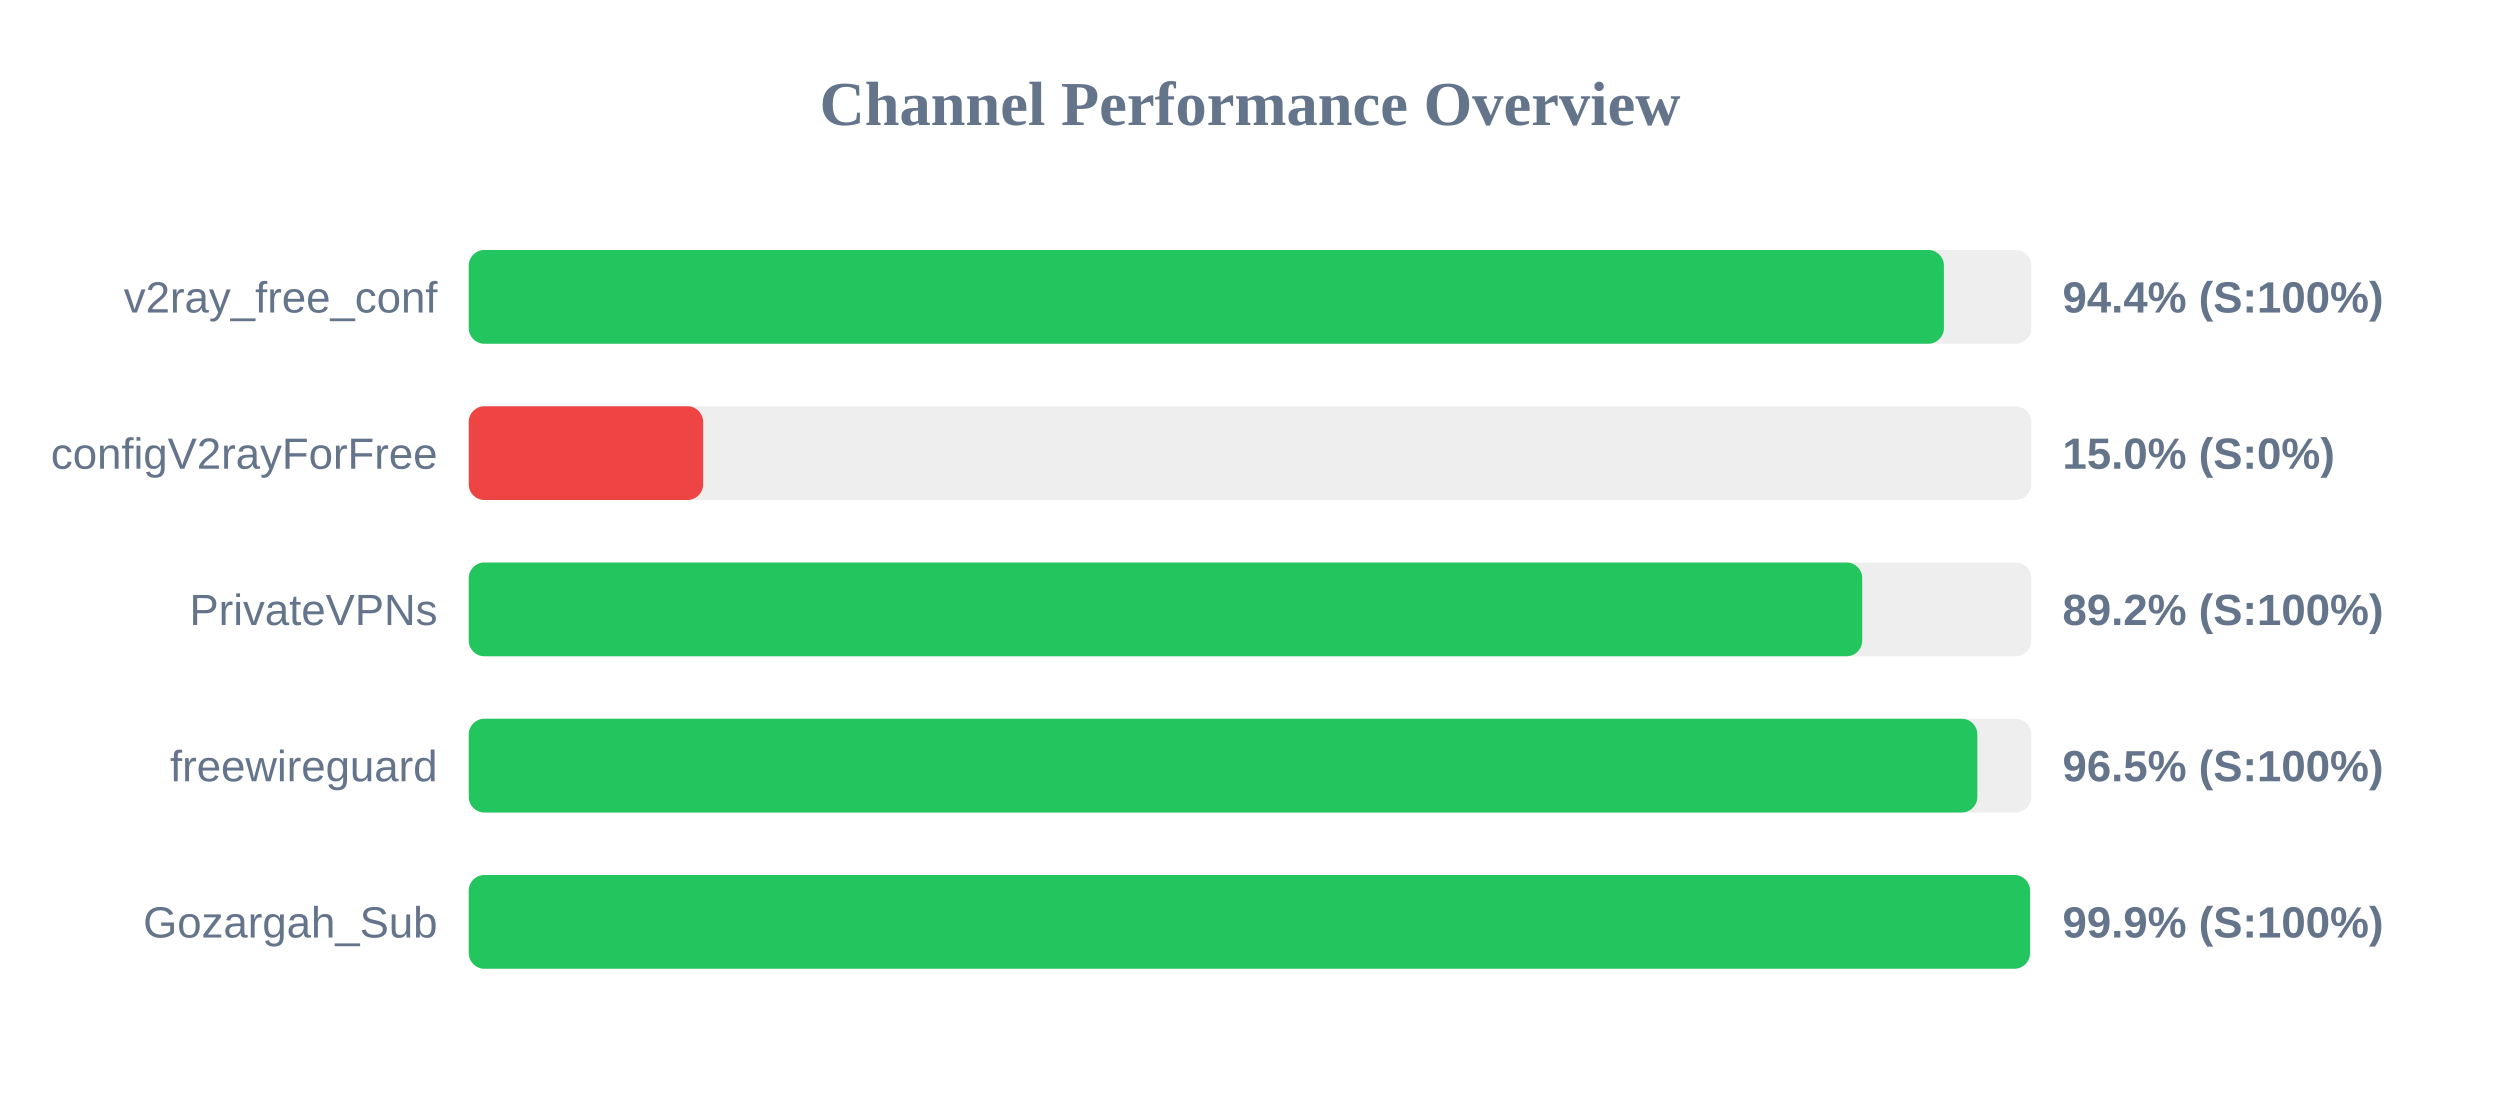
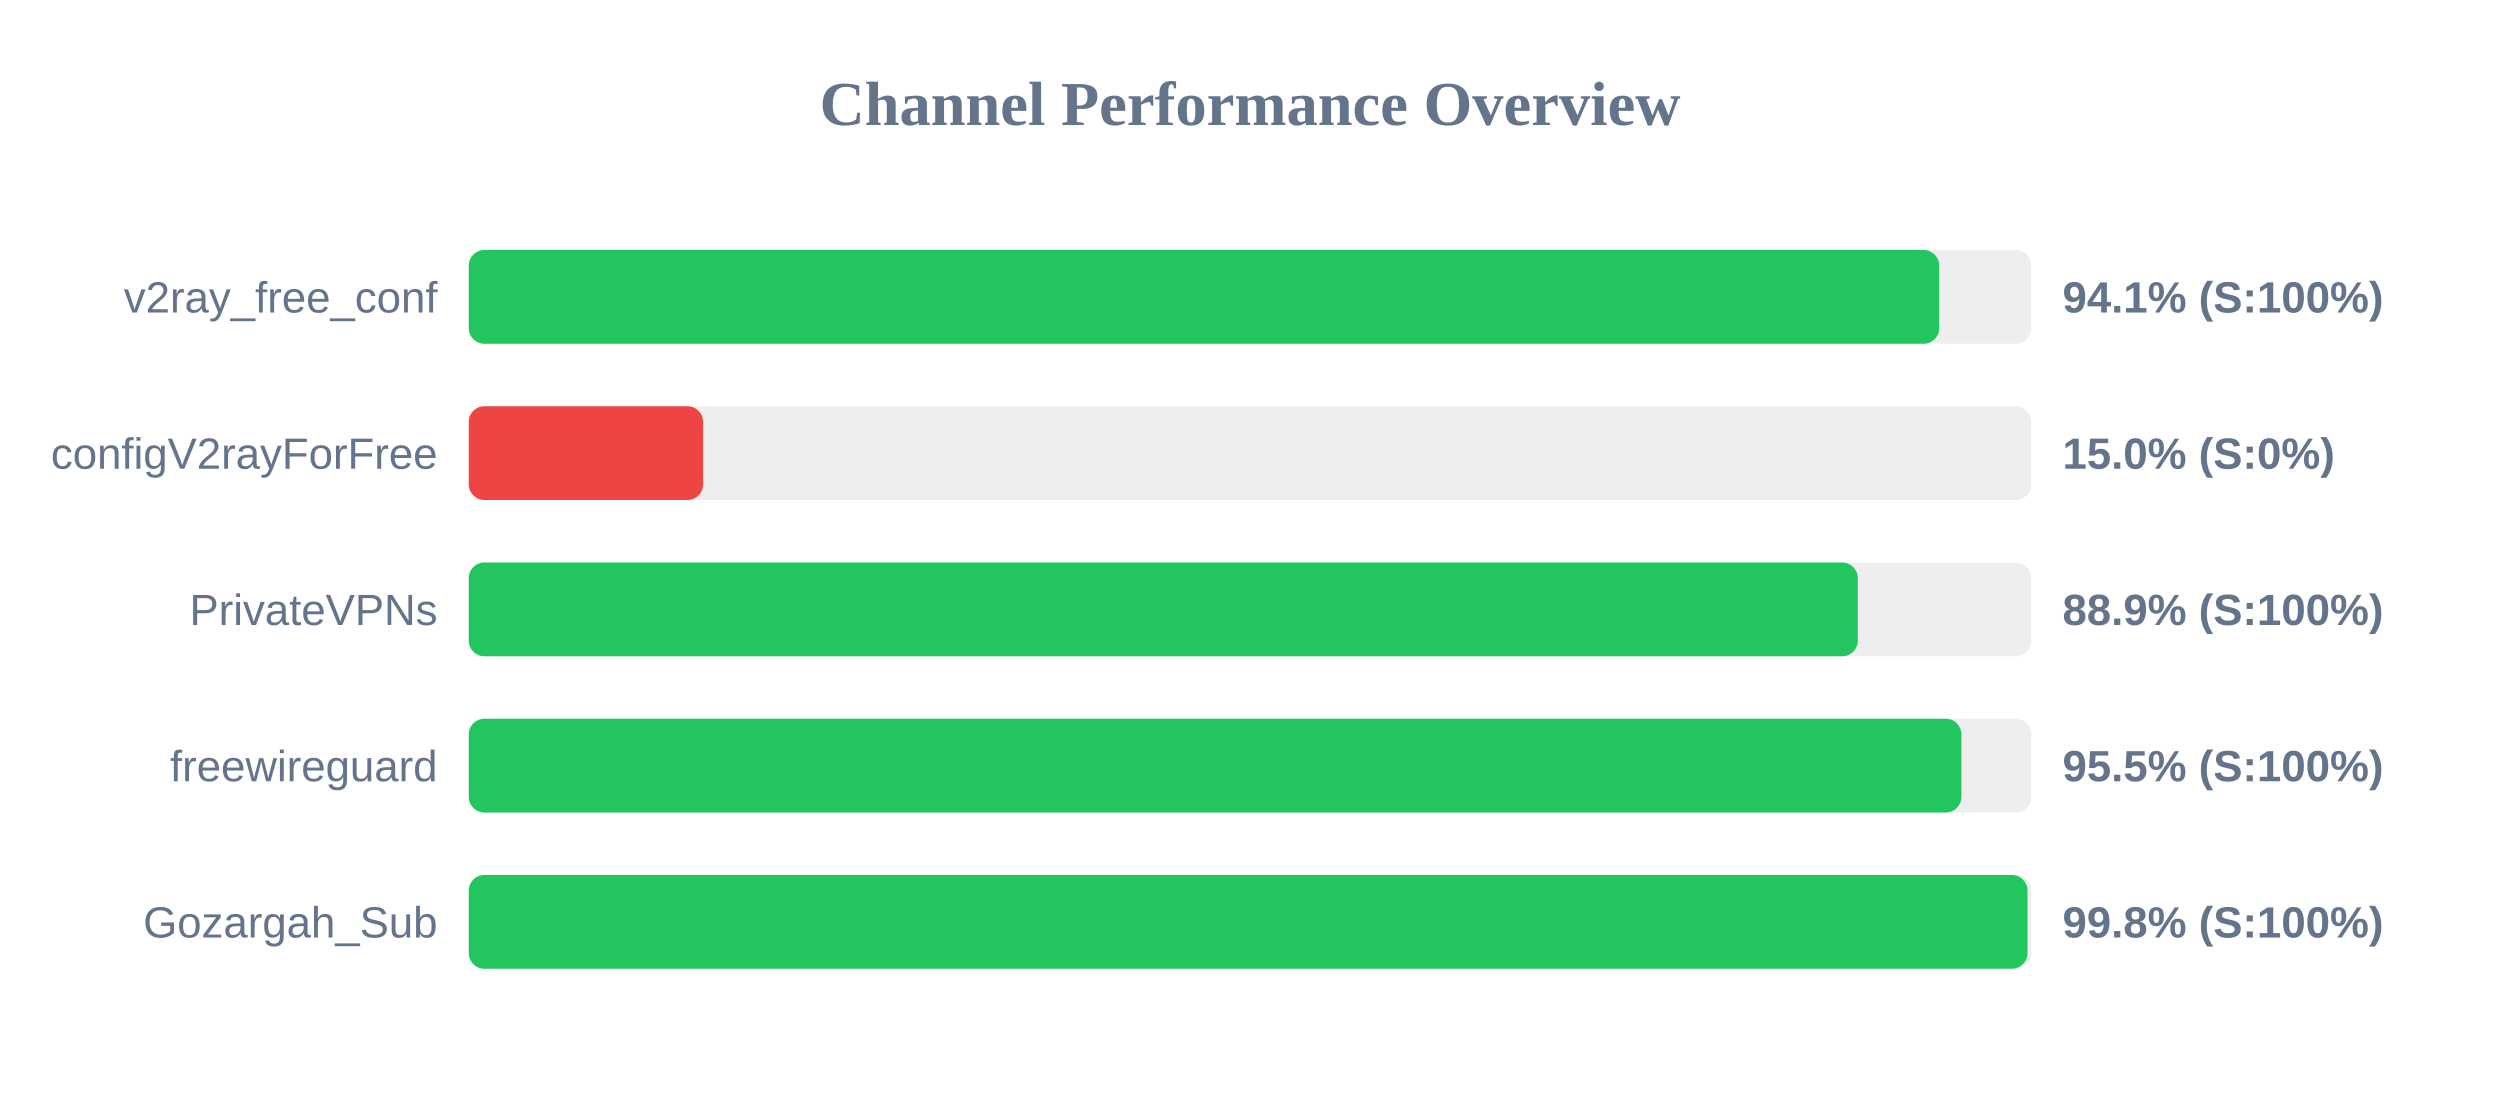
<svg xmlns="http://www.w3.org/2000/svg" width="800" height="350" version="1.1">
  <style>
        .row { font: 14px Arial; fill: #64748b; }
        .score { font: bold 14px Arial; fill: #64748b; }
    </style>
  <text x="400" y="40" text-anchor="middle" font-size="20px" font-weight="bold" fill="#64748b">Channel Performance Overview</text>
  <rect x="150" y="80" width="500" height="30" fill="#eee" rx="5" />
-   <rect x="150" y="80" width="472.05" height="30" fill="#22c55e" rx="5" />
+   <rect x="150" y="80" width="470.55" height="30" fill="#22c55e" rx="5" />
  <text x="140" y="100" text-anchor="end" class="row">v2ray_free_conf</text>
-   <text x="660" y="100" text-anchor="start" class="score">94.4% (S:100%)</text>
+   <text x="660" y="100" text-anchor="start" class="score">94.1% (S:100%)</text>
  <rect x="150" y="130" width="500" height="30" fill="#eee" rx="5" />
  <rect x="150" y="130" width="75.0" height="30" fill="#ef4444" rx="5" />
  <text x="140" y="150" text-anchor="end" class="row">configV2rayForFree</text>
  <text x="660" y="150" text-anchor="start" class="score">15.0% (S:0%)</text>
  <rect x="150" y="180" width="500" height="30" fill="#eee" rx="5" />
-   <rect x="150" y="180" width="445.9" height="30" fill="#22c55e" rx="5" />
+   <rect x="150" y="180" width="444.5" height="30" fill="#22c55e" rx="5" />
  <text x="140" y="200" text-anchor="end" class="row">PrivateVPNs</text>
-   <text x="660" y="200" text-anchor="start" class="score">89.2% (S:100%)</text>
+   <text x="660" y="200" text-anchor="start" class="score">88.9% (S:100%)</text>
  <rect x="150" y="230" width="500" height="30" fill="#eee" rx="5" />
-   <rect x="150" y="230" width="482.75" height="30" fill="#22c55e" rx="5" />
+   <rect x="150" y="230" width="477.65" height="30" fill="#22c55e" rx="5" />
  <text x="140" y="250" text-anchor="end" class="row">freewireguard</text>
-   <text x="660" y="250" text-anchor="start" class="score">96.5% (S:100%)</text>
+   <text x="660" y="250" text-anchor="start" class="score">95.5% (S:100%)</text>
  <rect x="150" y="280" width="500" height="30" fill="#eee" rx="5" />
-   <rect x="150" y="280" width="499.6" height="30" fill="#22c55e" rx="5" />
+   <rect x="150" y="280" width="498.8" height="30" fill="#22c55e" rx="5" />
  <text x="140" y="300" text-anchor="end" class="row">Gozargah_Sub</text>
-   <text x="660" y="300" text-anchor="start" class="score">99.9% (S:100%)</text>
+   <text x="660" y="300" text-anchor="start" class="score">99.8% (S:100%)</text>
</svg>
